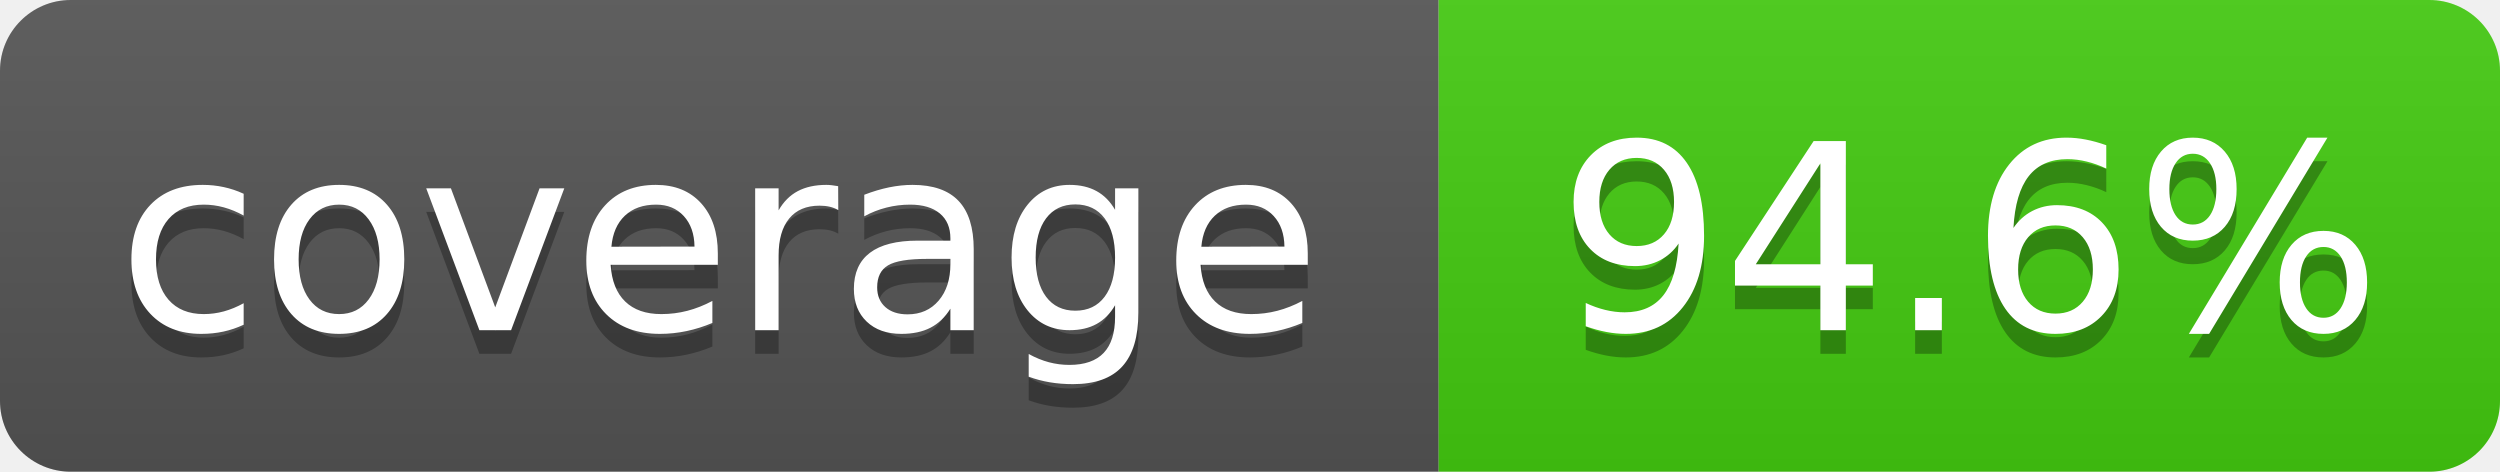
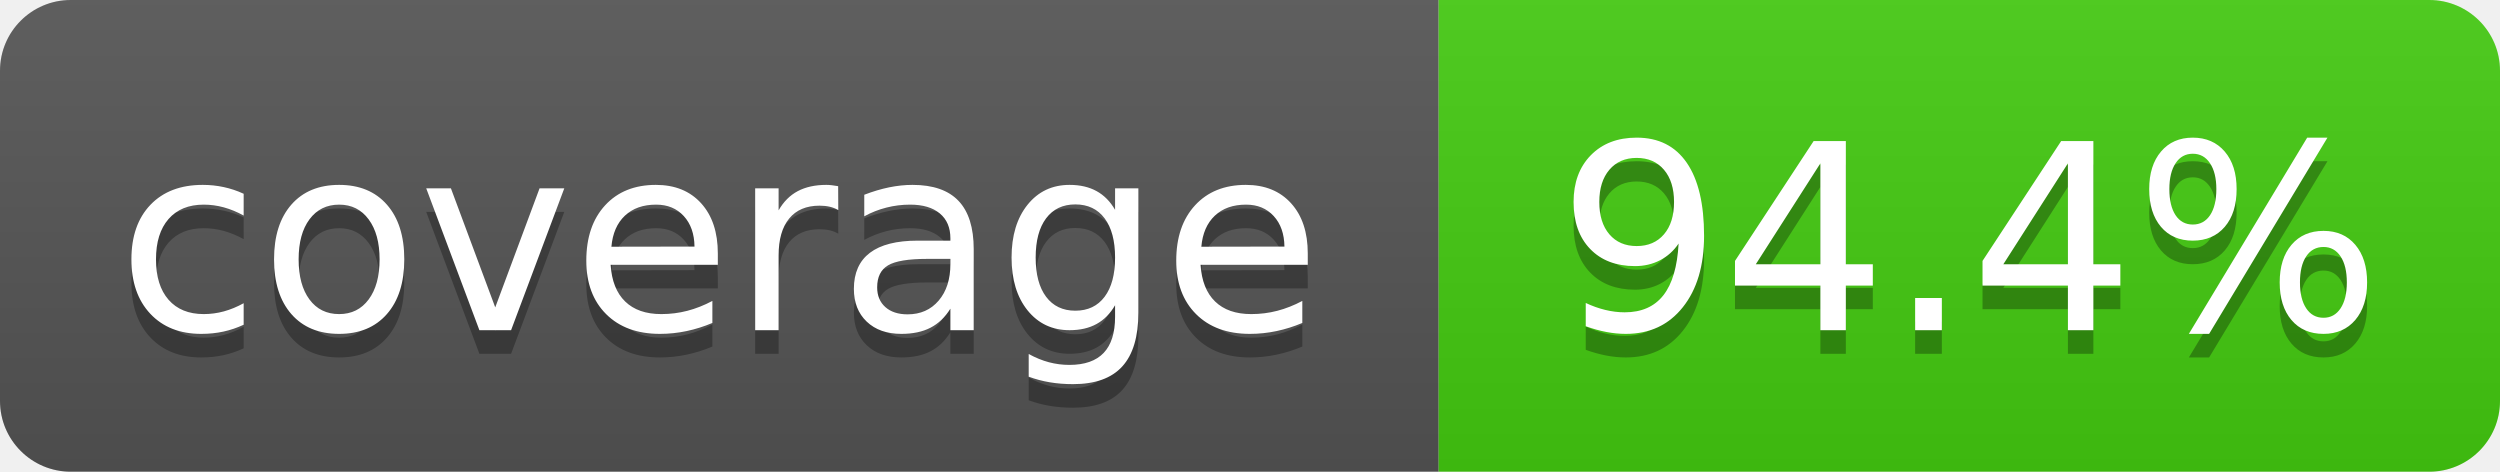
- <svg xmlns="http://www.w3.org/2000/svg" width="106" height="20" role="img" aria-label="coverage: 94.6%">
+ <svg xmlns="http://www.w3.org/2000/svg" width="106" height="20" role="img" aria-label="coverage: 94.4%">
  <linearGradient id="s" x2="0" y2="100%">
    <stop offset="0" stop-color="#bbb" stop-opacity=".1" />
    <stop offset="1" stop-opacity=".1" />
  </linearGradient>
  <clipPath id="r">
    <rect x="0" width="106" height="20" fill="#fff" rx="3" />
  </clipPath>
  <g clip-path="url(#r)">
    <rect x="0" width="61" height="20" fill="#555" />
    <rect x="61" width="45" height="20" fill="#4c1" />
    <rect x="0" width="106" height="20" fill="url(#s)" />
  </g>
  <g fill="#fff" text-anchor="middle" font-family="Verdana,Geneva,DejaVu Sans,sans-serif" text-rendering="geometricPrecision" font-size="110">
    <text x="305" y="150" transform="scale(.1)" textLength="510" aria-hidden="true" fill="#010101" fill-opacity=".3">coverage</text>
    <text x="305" y="140" transform="scale(.1)" textLength="510">coverage</text>
-     <text x="835" y="150" transform="scale(.1)" textLength="350" aria-hidden="true" fill="#010101" fill-opacity=".3">94.6%</text>
-     <text x="835" y="140" transform="scale(.1)" textLength="350">94.6%</text>
+     <text x="835" y="150" transform="scale(.1)" textLength="350" aria-hidden="true" fill="#010101" fill-opacity=".3">94.4%</text>
+     <text x="835" y="140" transform="scale(.1)" textLength="350">94.4%</text>
  </g>
</svg>
